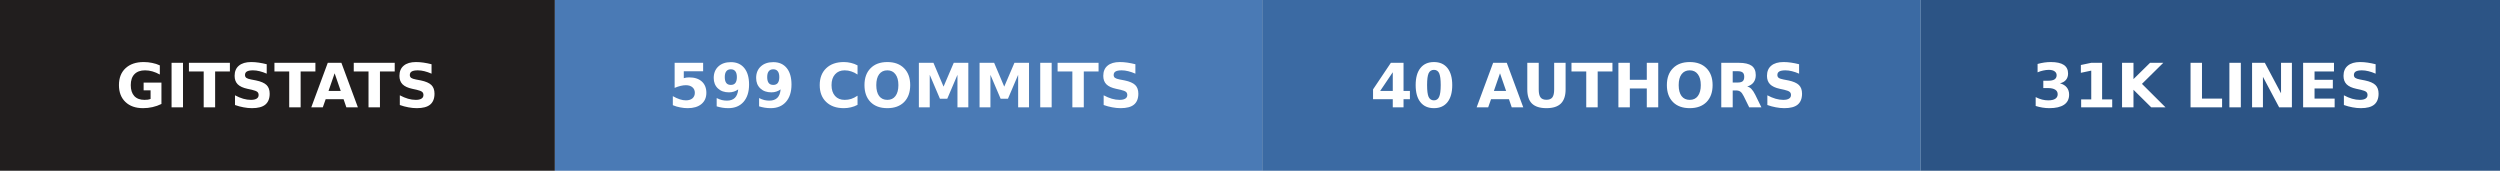
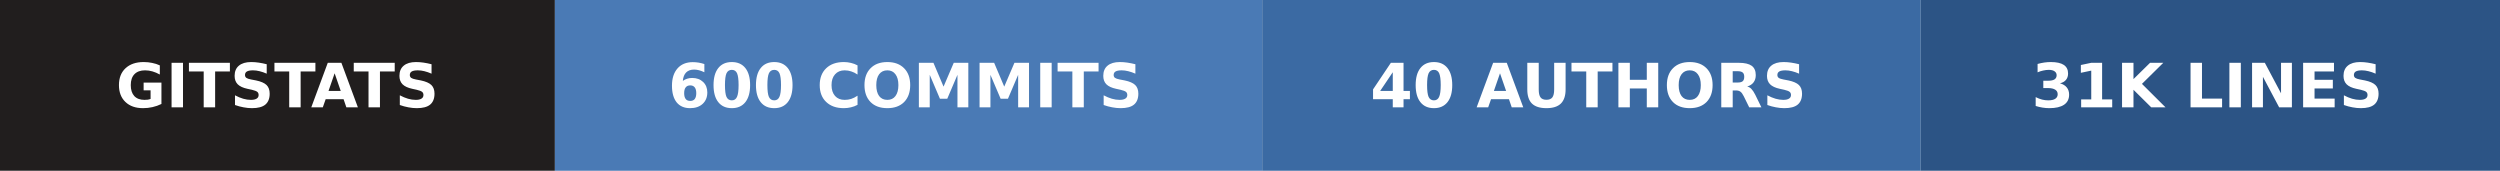
- <svg xmlns="http://www.w3.org/2000/svg" width="410" height="28" role="img" aria-label="gitstats: 599 commits, 40 authors, 31k lines">
+ <svg xmlns="http://www.w3.org/2000/svg" width="410" height="28" role="img" aria-label="gitstats: 600 commits, 40 authors, 31k lines">
  <g>
    <rect x="0" width="91" height="28" fill="#211e1e" />
    <rect x="91" width="116" height="28" fill="#4a7ab5" />
    <rect x="207" width="108" height="28" fill="#3b6aa3" />
    <rect x="315" width="95" height="28" fill="#2c5485" />
  </g>
  <g text-anchor="middle" font-family="Verdana,Geneva,DejaVu Sans,sans-serif" font-size="10" font-weight="bold" text-rendering="geometricPrecision">
    <text x="45.5" y="17.6" fill="#fff" textLength="67.0">GITSTATS</text>
-     <text x="148.5" y="17.6" fill="#fff" textLength="91.0">599 COMMITS</text>
+     <text x="148.5" y="17.6" fill="#fff" textLength="91.0">600 COMMITS</text>
    <text x="260.5" y="17.6" fill="#fff" textLength="83.0">40 AUTHORS</text>
    <text x="362.0" y="17.6" fill="#fff" textLength="70.0">31K LINES</text>
  </g>
</svg>
